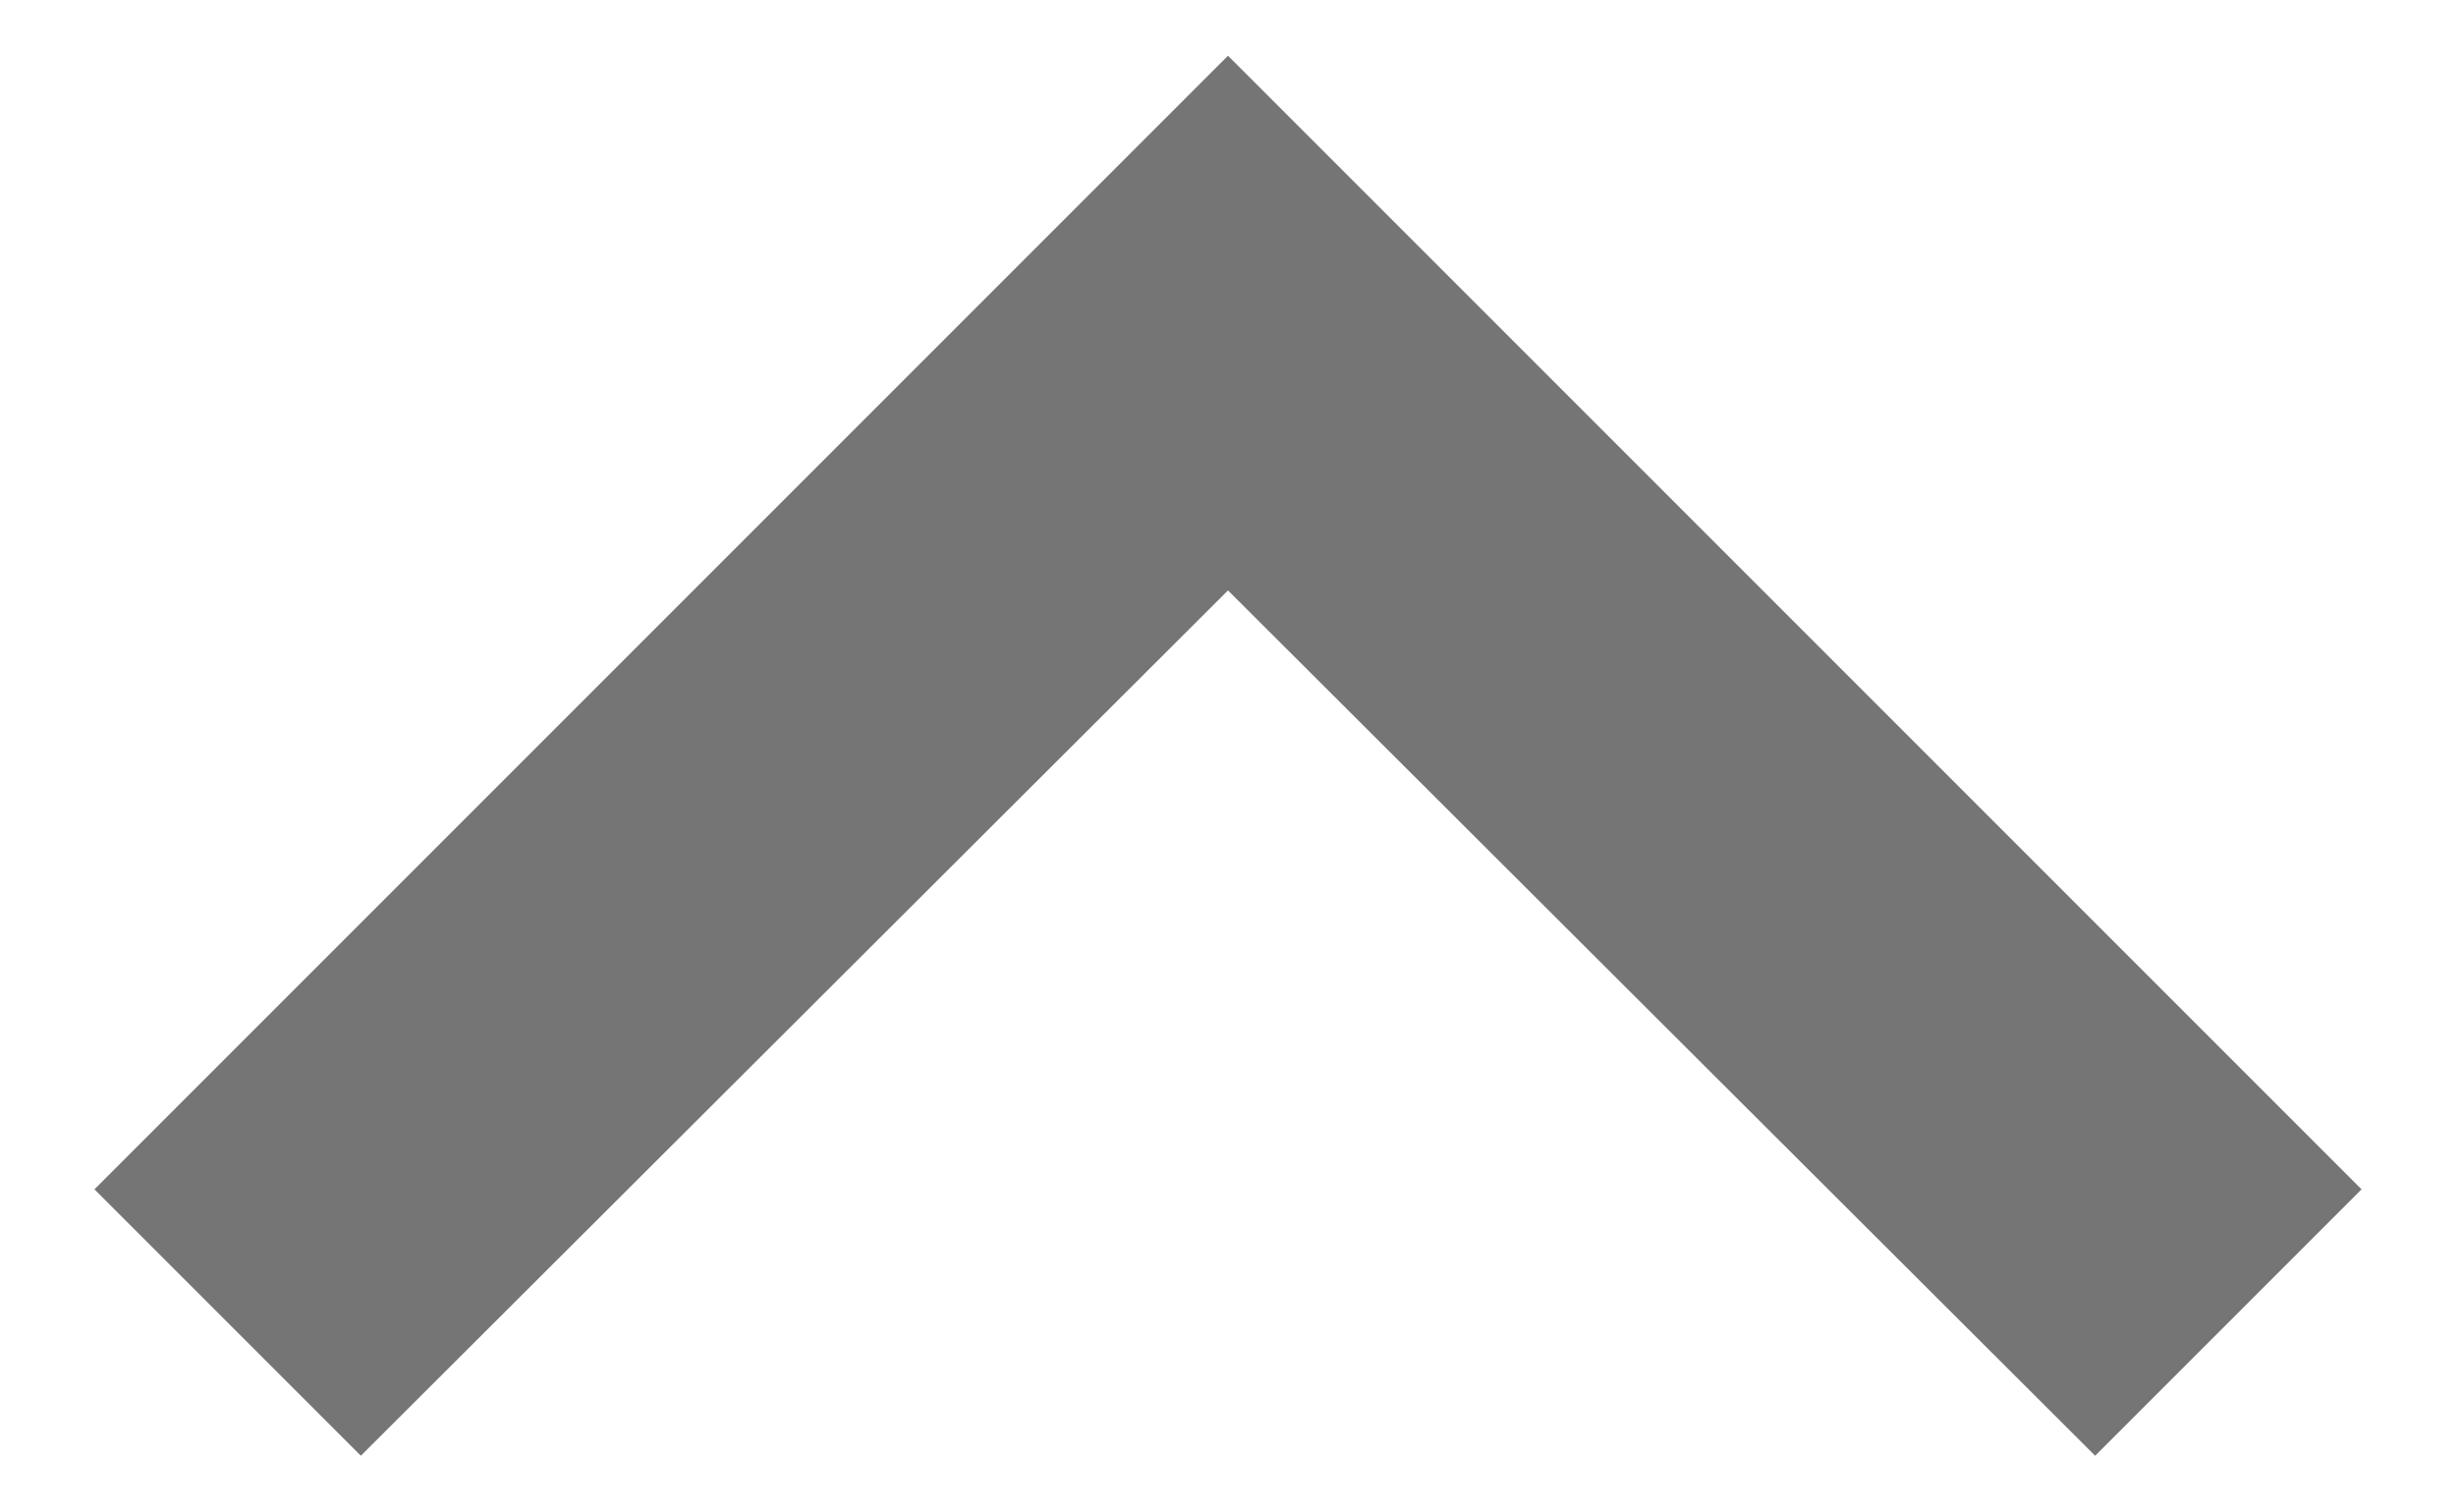
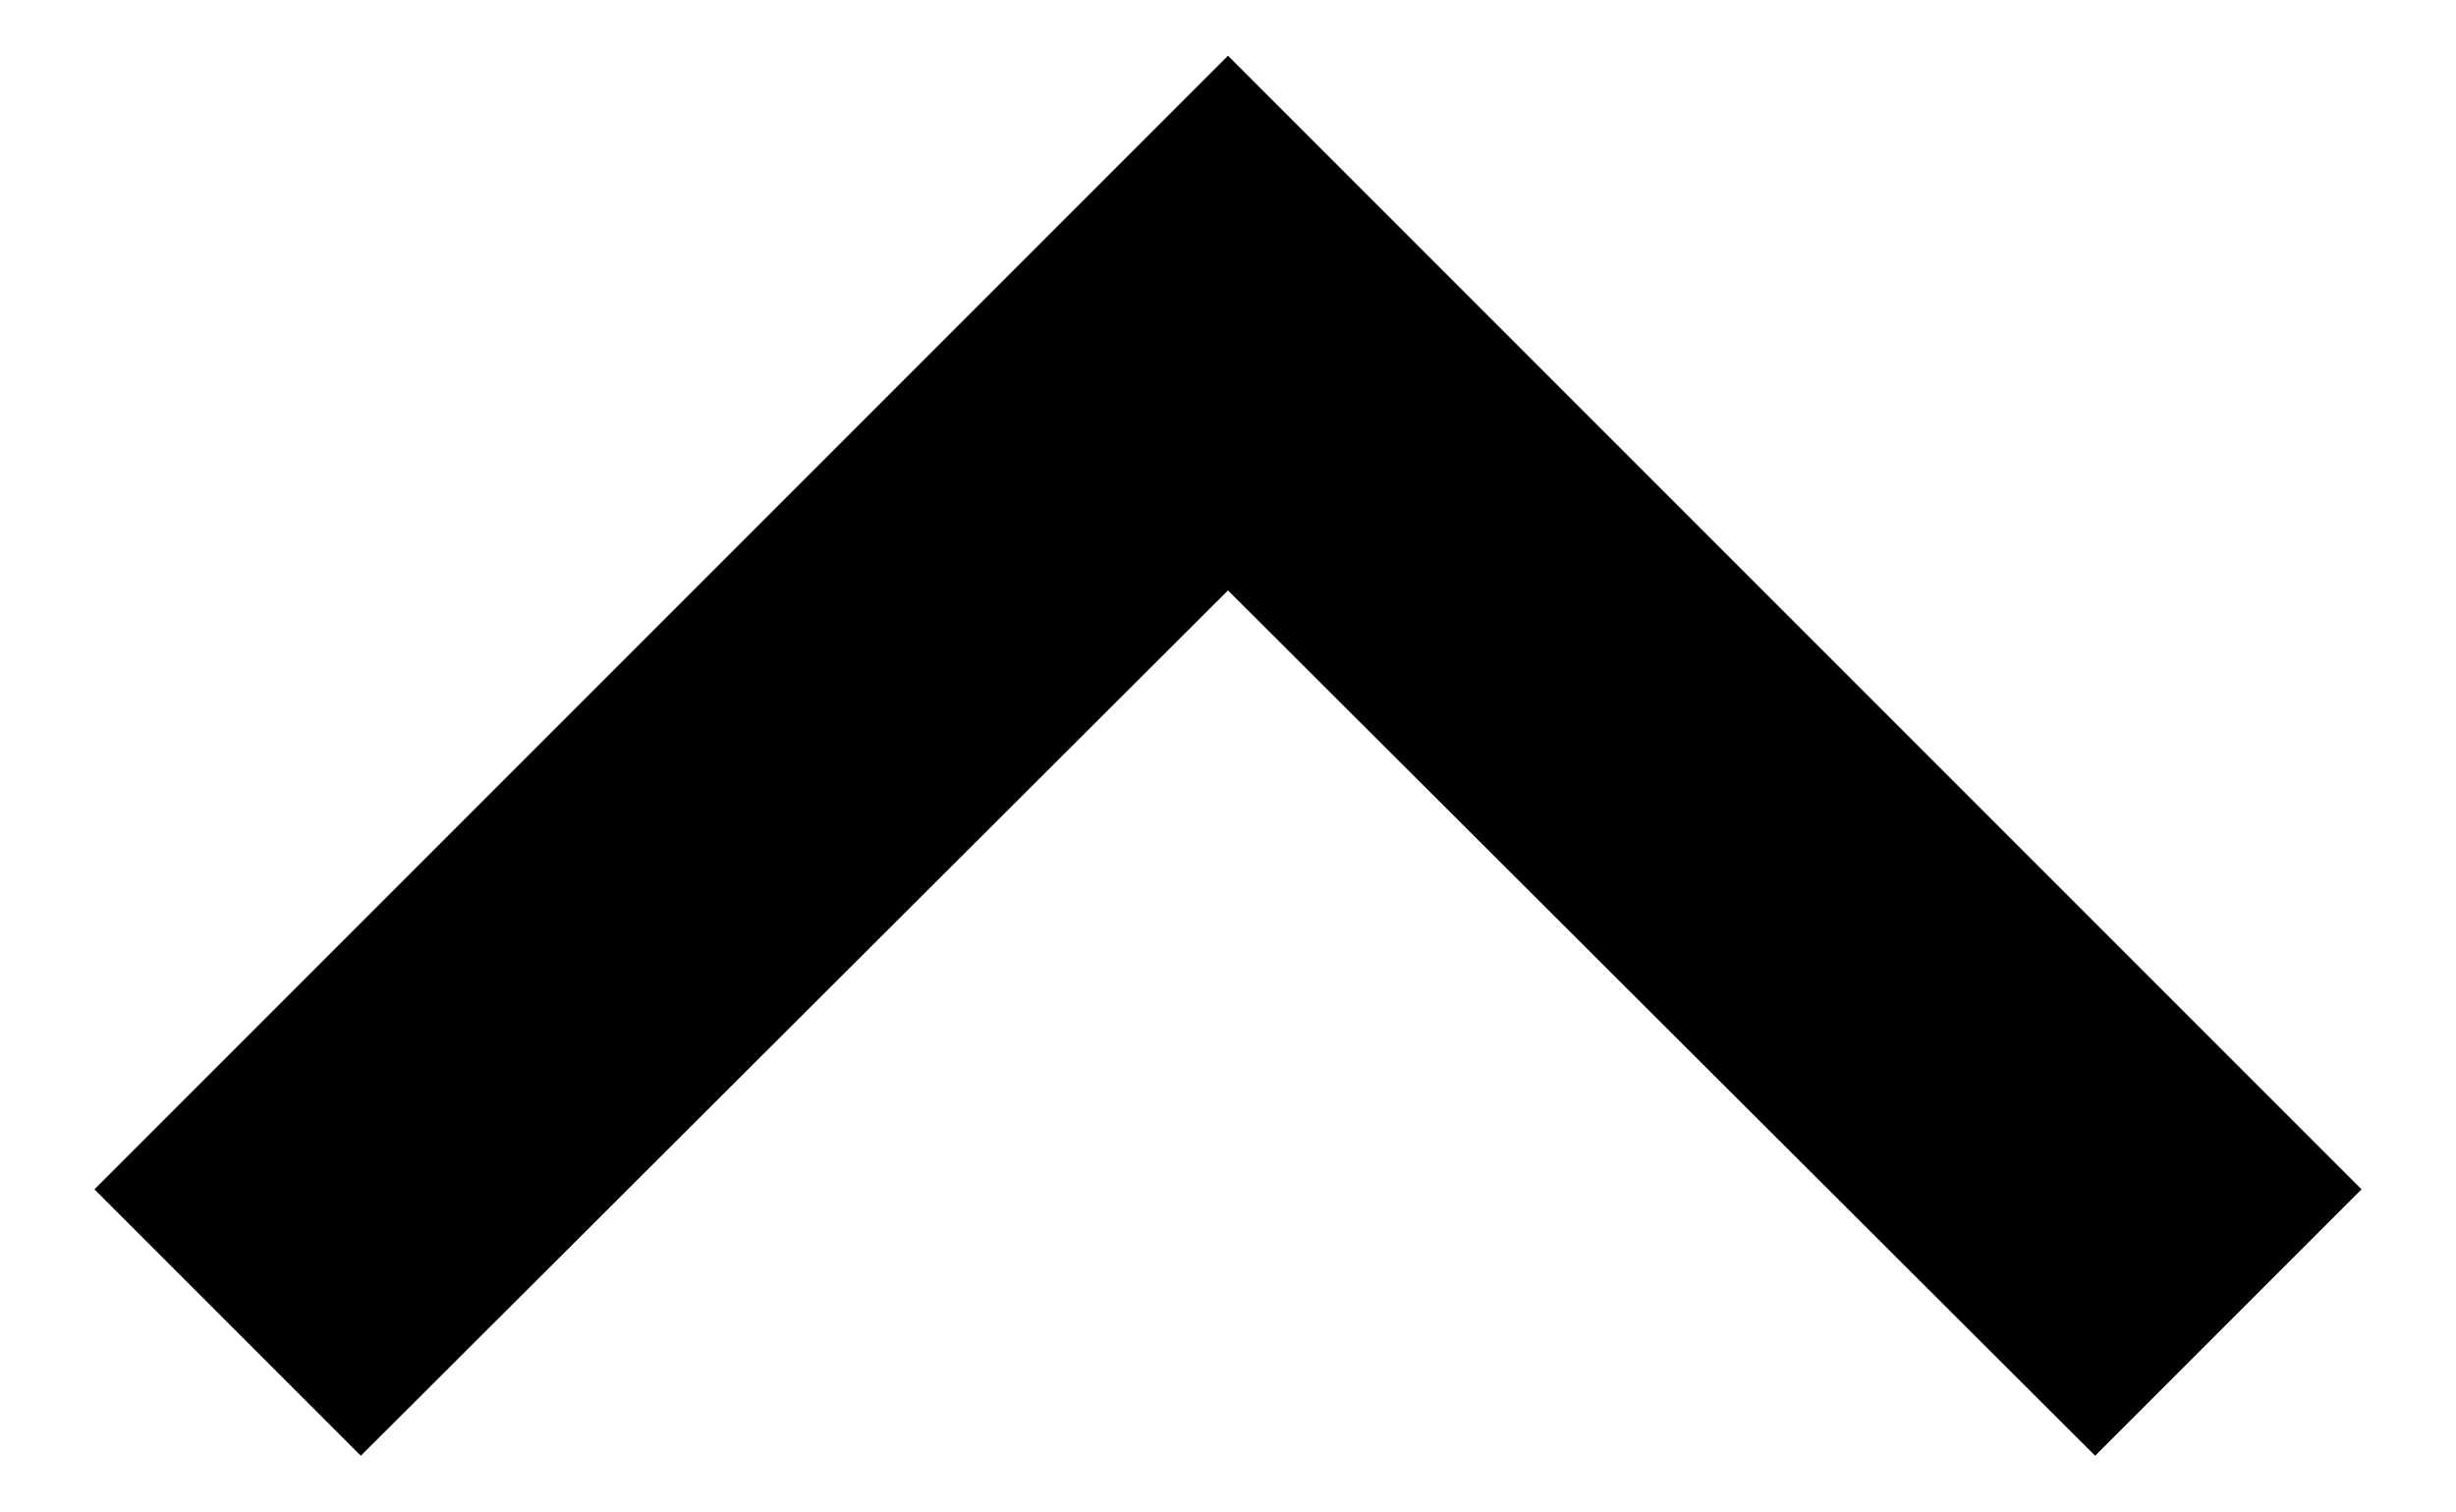
<svg xmlns="http://www.w3.org/2000/svg" viewBox="0 0 13 8">
-   <path d="M6.5 0.295L0.5 6.295L1.91 7.705L6.5 3.125L11.09 7.705L12.5 6.295L6.5 0.295Z" fill="black" fill-opacity="0.54" />
+   <path d="M6.5 0.295L0.5 6.295L1.91 7.705L6.5 3.125L11.09 7.705L12.5 6.295L6.5 0.295Z" />
</svg>
